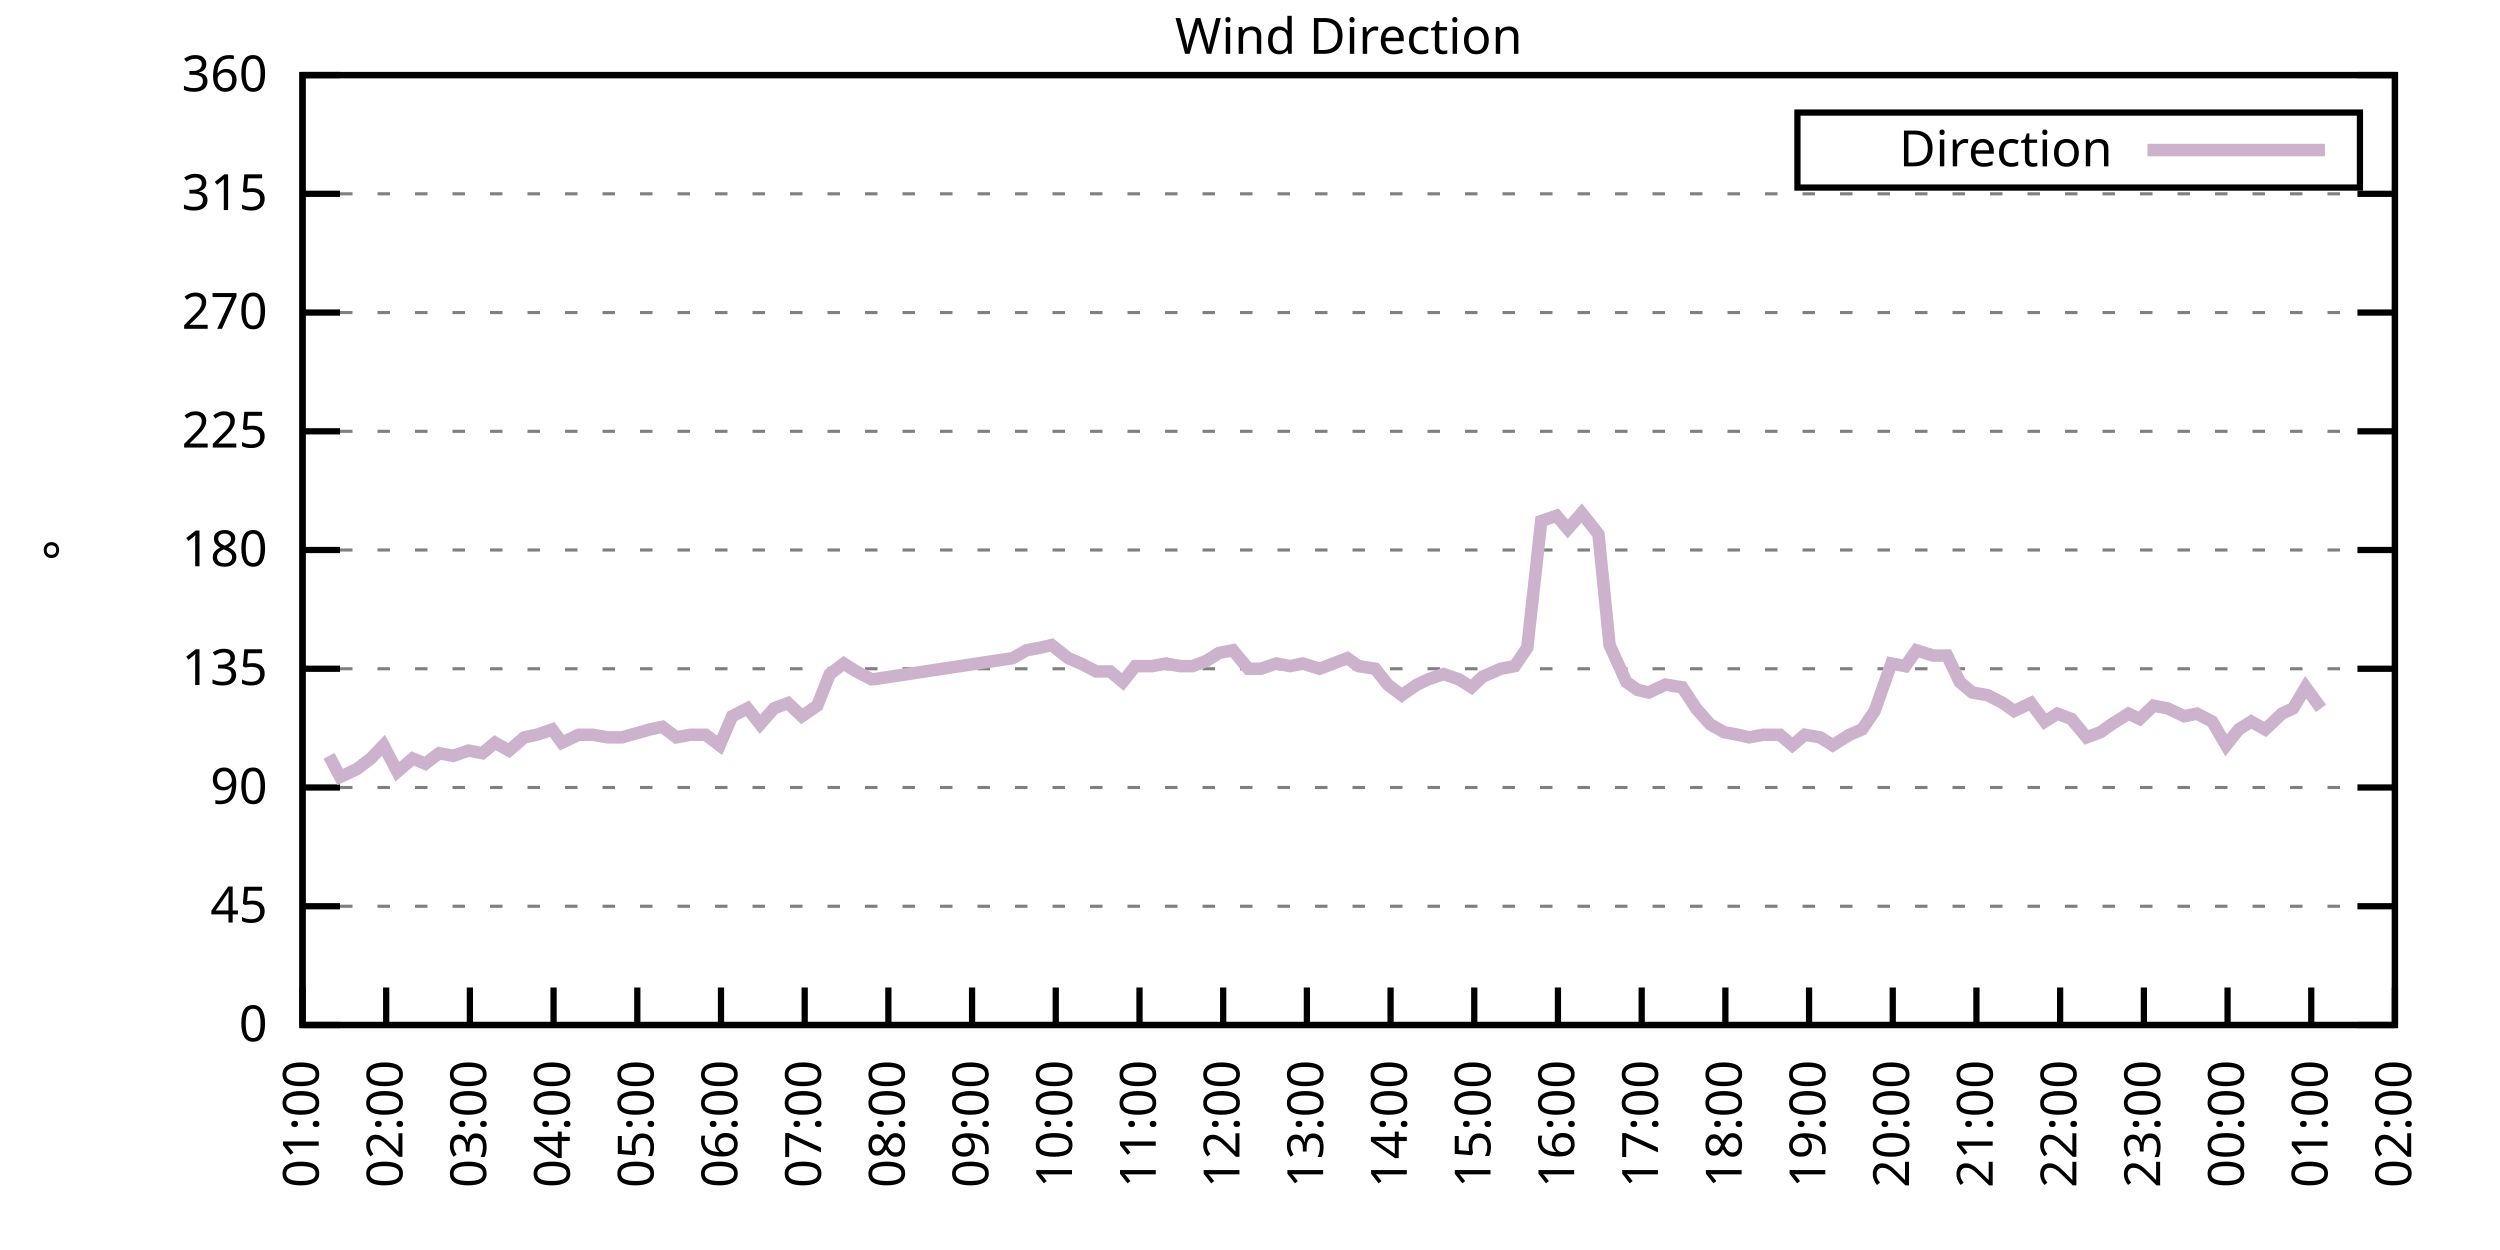
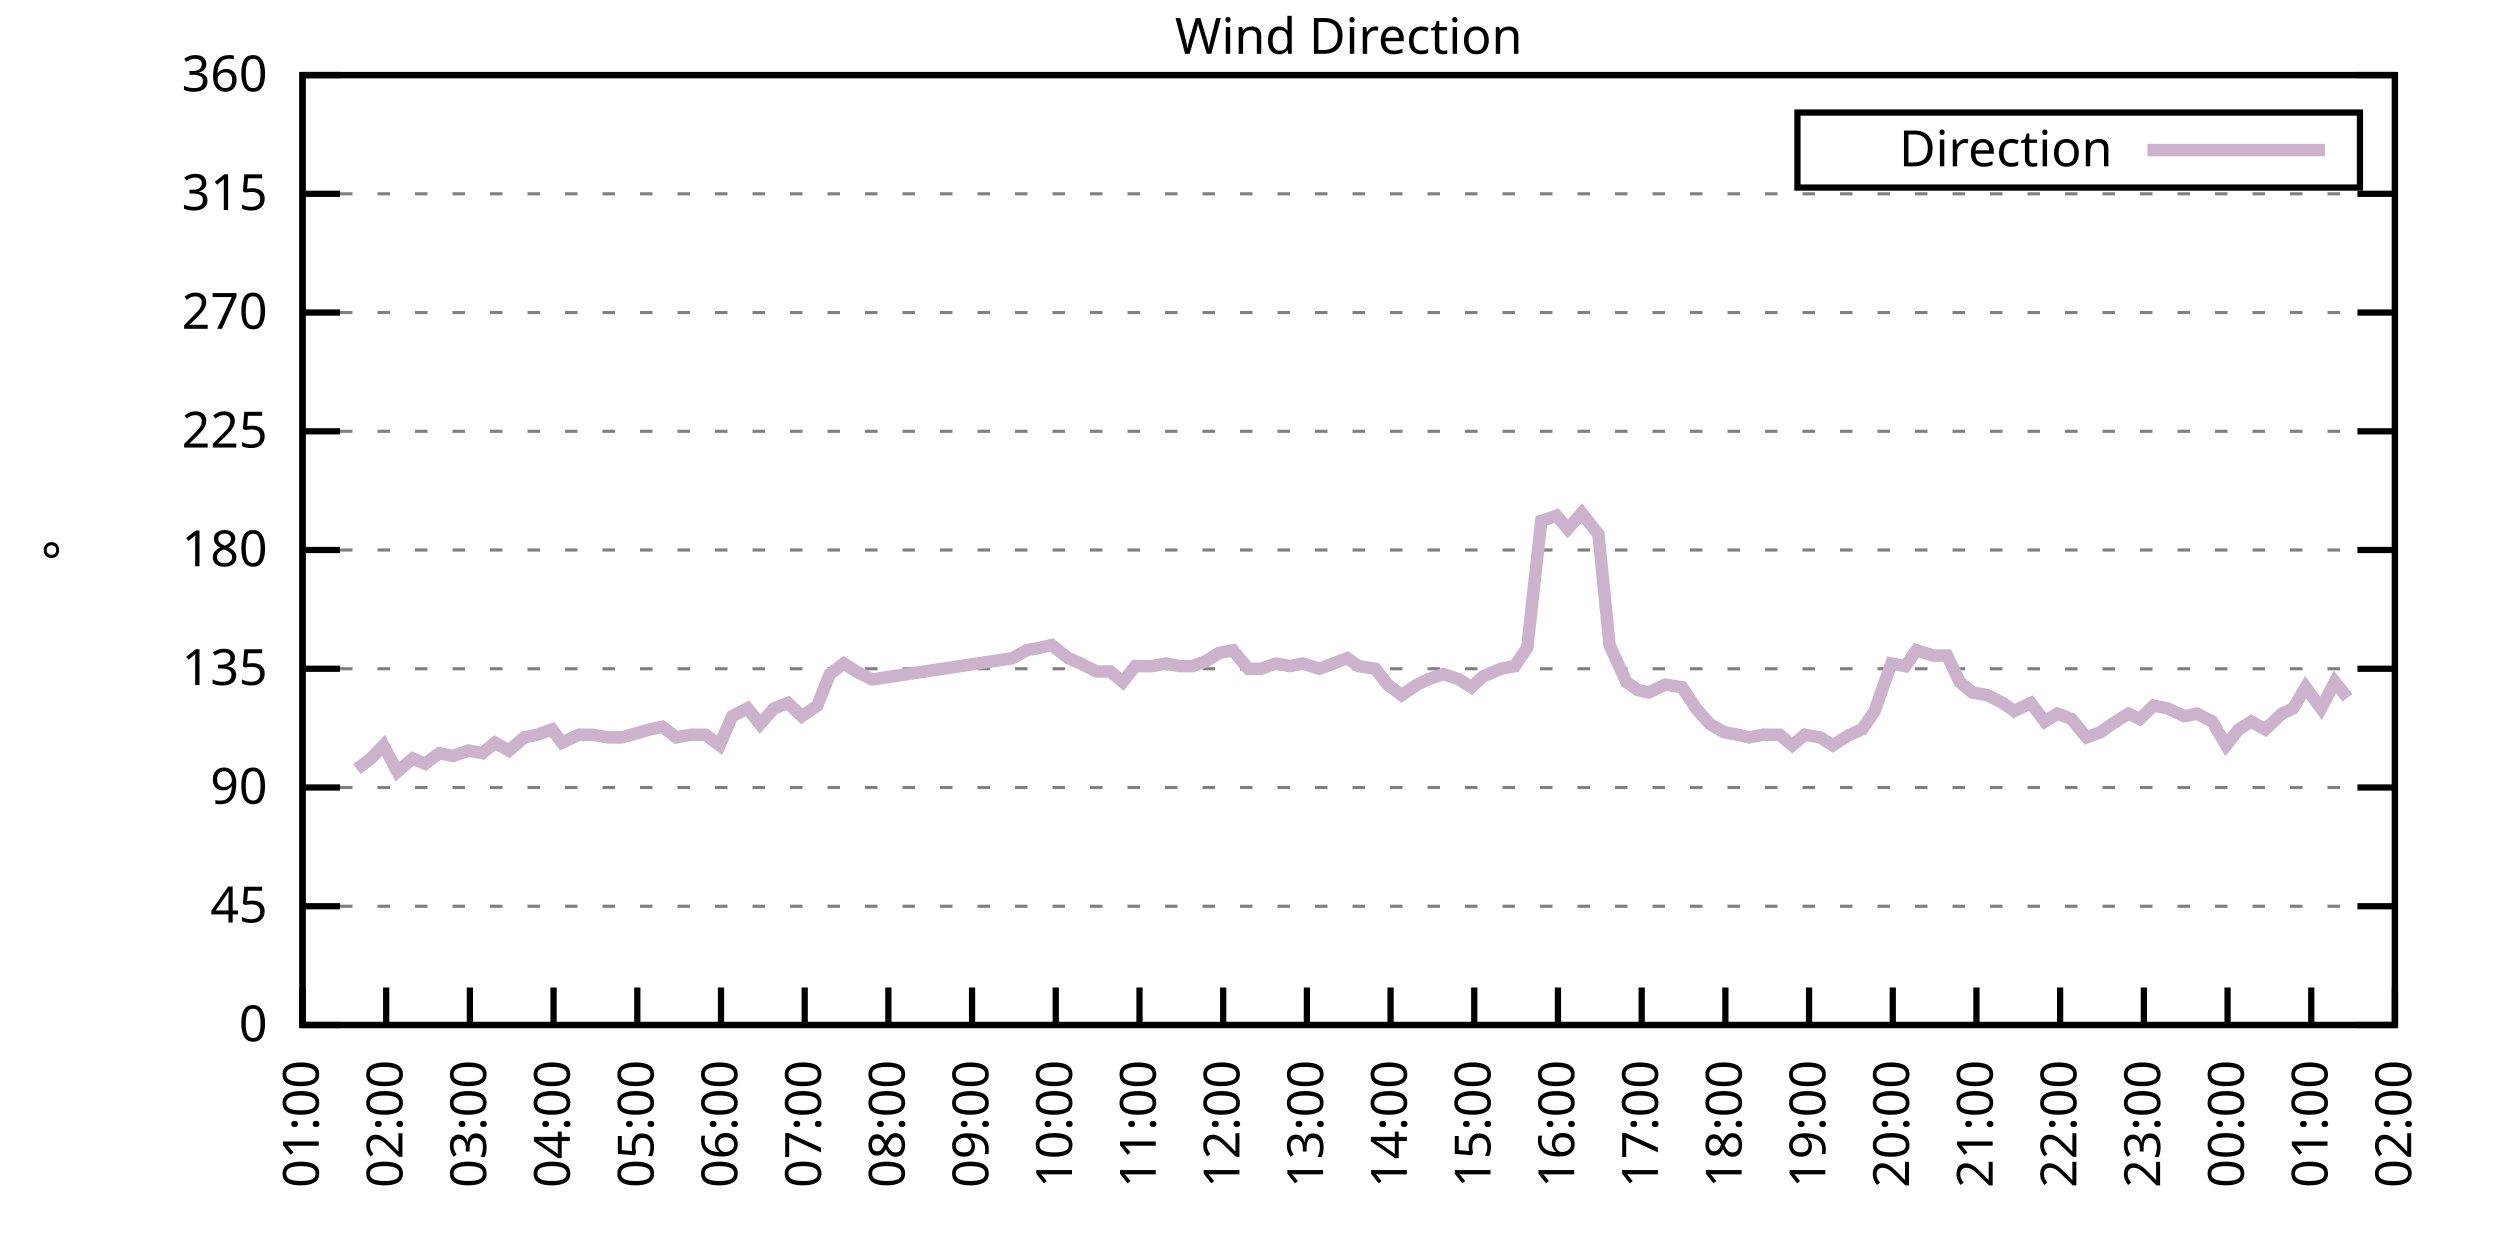
<svg xmlns="http://www.w3.org/2000/svg" xmlns:xlink="http://www.w3.org/1999/xlink" width="400" height="200" viewBox="0 0 400 200">
  <g id="gnuplot_canvas">
    <rect x="0" y="0" width="400" height="200" fill="none" />
    <defs>
      <circle id="gpDot" r="0.5" stroke-width="0.5" stroke="currentColor" />
      <path id="gpPt0" stroke-width="0.333" stroke="currentColor" d="M-1,0 h2 M0,-1 v2" />
      <path id="gpPt1" stroke-width="0.333" stroke="currentColor" d="M-1,-1 L1,1 M1,-1 L-1,1" />
      <path id="gpPt2" stroke-width="0.333" stroke="currentColor" d="M-1,0 L1,0 M0,-1 L0,1 M-1,-1 L1,1 M-1,1 L1,-1" />
      <rect id="gpPt3" stroke-width="0.333" stroke="currentColor" x="-1" y="-1" width="2" height="2" />
      <rect id="gpPt4" stroke-width="0.333" stroke="currentColor" fill="currentColor" x="-1" y="-1" width="2" height="2" />
      <circle id="gpPt5" stroke-width="0.333" stroke="currentColor" cx="0" cy="0" r="1" />
      <use xlink:href="#gpPt5" id="gpPt6" fill="currentColor" stroke="none" />
      <path id="gpPt7" stroke-width="0.333" stroke="currentColor" d="M0,-1.33 L-1.33,0.67 L1.33,0.67 z" />
      <use xlink:href="#gpPt7" id="gpPt8" fill="currentColor" stroke="none" />
      <use xlink:href="#gpPt7" id="gpPt9" stroke="currentColor" transform="rotate(180)" />
      <use xlink:href="#gpPt9" id="gpPt10" fill="currentColor" stroke="none" />
      <use xlink:href="#gpPt3" id="gpPt11" stroke="currentColor" transform="rotate(45)" />
      <use xlink:href="#gpPt11" id="gpPt12" fill="currentColor" stroke="none" />
      <path id="gpPt13" stroke-width="0.333" stroke="currentColor" d="M0,1.330 L1.265,0.411 L0.782,-1.067 L-0.782,-1.076 L-1.265,0.411 z" />
      <use xlink:href="#gpPt13" id="gpPt14" fill="currentColor" stroke="none" />
      <filter id="textbox" filterUnits="objectBoundingBox" x="0" y="0" height="1" width="1">
        <feFlood flood-color="white" flood-opacity="1" result="bgnd" />
        <feComposite in="SourceGraphic" in2="bgnd" operator="atop" />
      </filter>
      <filter id="greybox" filterUnits="objectBoundingBox" x="0" y="0" height="1" width="1">
        <feFlood flood-color="lightgrey" flood-opacity="1" result="grey" />
        <feComposite in="SourceGraphic" in2="grey" operator="atop" />
      </filter>
    </defs>
    <g fill="none" color="white" stroke="currentColor" stroke-width="1.00" stroke-linecap="butt" stroke-linejoin="miter">
</g>
    <g fill="none" color="black" stroke="currentColor" stroke-width="1.00" stroke-linecap="butt" stroke-linejoin="miter">
      <g stroke="none" shape-rendering="crispEdges">
        <polygon fill="rgb(255, 255, 255)" points="48.40,164.00 383.18,164.00 383.18,12.02 48.40,12.02 " />
      </g>
    </g>
    <g fill="none" color="black" stroke="currentColor" stroke-width="1.00" stroke-linecap="butt" stroke-linejoin="miter">
</g>
    <g fill="none" color="black" stroke="black" stroke-width="0.50" stroke-linecap="butt" stroke-linejoin="miter">
</g>
    <g fill="none" color="gray" stroke="currentColor" stroke-width="0.50" stroke-linecap="butt" stroke-linejoin="miter">
      <path stroke="gray" stroke-dasharray="2,4" class="gridline" d="M48.40,164.00 L383.19,164.00  " />
    </g>
    <g fill="none" color="gray" stroke="gray" stroke-width="1.00" stroke-linecap="butt" stroke-linejoin="miter">
</g>
    <g fill="none" color="black" stroke="currentColor" stroke-width="1.00" stroke-linecap="butt" stroke-linejoin="miter">
      <path stroke="black" d="M48.40,164.00 L54.40,164.00 M383.19,164.00 L377.19,164.00  " />
      <g transform="translate(42.80,166.60)" stroke="none" fill="black" font-family="Sans" font-size="8.00" text-anchor="end">
        <text>
          <tspan font-family="Sans"> 0</tspan>
        </text>
      </g>
    </g>
    <g fill="none" color="black" stroke="currentColor" stroke-width="1.00" stroke-linecap="butt" stroke-linejoin="miter">
</g>
    <g fill="none" color="black" stroke="black" stroke-width="0.50" stroke-linecap="butt" stroke-linejoin="miter">
</g>
    <g fill="none" color="gray" stroke="currentColor" stroke-width="0.50" stroke-linecap="butt" stroke-linejoin="miter">
      <path stroke="gray" stroke-dasharray="2,4" class="gridline" d="M48.40,145.00 L383.19,145.00  " />
    </g>
    <g fill="none" color="gray" stroke="gray" stroke-width="1.00" stroke-linecap="butt" stroke-linejoin="miter">
</g>
    <g fill="none" color="black" stroke="currentColor" stroke-width="1.00" stroke-linecap="butt" stroke-linejoin="miter">
      <path stroke="black" d="M48.40,145.00 L54.40,145.00 M383.19,145.00 L377.19,145.00  " />
      <g transform="translate(42.80,147.60)" stroke="none" fill="black" font-family="Sans" font-size="8.00" text-anchor="end">
        <text>
          <tspan font-family="Sans"> 45</tspan>
        </text>
      </g>
    </g>
    <g fill="none" color="black" stroke="currentColor" stroke-width="1.00" stroke-linecap="butt" stroke-linejoin="miter">
</g>
    <g fill="none" color="black" stroke="black" stroke-width="0.50" stroke-linecap="butt" stroke-linejoin="miter">
</g>
    <g fill="none" color="gray" stroke="currentColor" stroke-width="0.50" stroke-linecap="butt" stroke-linejoin="miter">
      <path stroke="gray" stroke-dasharray="2,4" class="gridline" d="M48.40,126.00 L383.19,126.00  " />
    </g>
    <g fill="none" color="gray" stroke="gray" stroke-width="1.00" stroke-linecap="butt" stroke-linejoin="miter">
</g>
    <g fill="none" color="black" stroke="currentColor" stroke-width="1.00" stroke-linecap="butt" stroke-linejoin="miter">
      <path stroke="black" d="M48.40,126.00 L54.40,126.00 M383.19,126.00 L377.19,126.00  " />
      <g transform="translate(42.80,128.60)" stroke="none" fill="black" font-family="Sans" font-size="8.00" text-anchor="end">
        <text>
          <tspan font-family="Sans"> 90</tspan>
        </text>
      </g>
    </g>
    <g fill="none" color="black" stroke="currentColor" stroke-width="1.00" stroke-linecap="butt" stroke-linejoin="miter">
</g>
    <g fill="none" color="black" stroke="black" stroke-width="0.50" stroke-linecap="butt" stroke-linejoin="miter">
</g>
    <g fill="none" color="gray" stroke="currentColor" stroke-width="0.50" stroke-linecap="butt" stroke-linejoin="miter">
      <path stroke="gray" stroke-dasharray="2,4" class="gridline" d="M48.40,107.00 L383.19,107.00  " />
    </g>
    <g fill="none" color="gray" stroke="gray" stroke-width="1.00" stroke-linecap="butt" stroke-linejoin="miter">
</g>
    <g fill="none" color="black" stroke="currentColor" stroke-width="1.00" stroke-linecap="butt" stroke-linejoin="miter">
      <path stroke="black" d="M48.40,107.00 L54.40,107.00 M383.19,107.00 L377.19,107.00  " />
      <g transform="translate(42.80,109.60)" stroke="none" fill="black" font-family="Sans" font-size="8.00" text-anchor="end">
        <text>
          <tspan font-family="Sans"> 135</tspan>
        </text>
      </g>
    </g>
    <g fill="none" color="black" stroke="currentColor" stroke-width="1.00" stroke-linecap="butt" stroke-linejoin="miter">
</g>
    <g fill="none" color="black" stroke="black" stroke-width="0.50" stroke-linecap="butt" stroke-linejoin="miter">
</g>
    <g fill="none" color="gray" stroke="currentColor" stroke-width="0.50" stroke-linecap="butt" stroke-linejoin="miter">
      <path stroke="gray" stroke-dasharray="2,4" class="gridline" d="M48.40,88.00 L383.19,88.00  " />
    </g>
    <g fill="none" color="gray" stroke="gray" stroke-width="1.00" stroke-linecap="butt" stroke-linejoin="miter">
</g>
    <g fill="none" color="black" stroke="currentColor" stroke-width="1.00" stroke-linecap="butt" stroke-linejoin="miter">
      <path stroke="black" d="M48.40,88.00 L54.40,88.00 M383.19,88.00 L377.19,88.00  " />
      <g transform="translate(42.80,90.60)" stroke="none" fill="black" font-family="Sans" font-size="8.00" text-anchor="end">
        <text>
          <tspan font-family="Sans"> 180</tspan>
        </text>
      </g>
    </g>
    <g fill="none" color="black" stroke="currentColor" stroke-width="1.00" stroke-linecap="butt" stroke-linejoin="miter">
</g>
    <g fill="none" color="black" stroke="black" stroke-width="0.50" stroke-linecap="butt" stroke-linejoin="miter">
</g>
    <g fill="none" color="gray" stroke="currentColor" stroke-width="0.50" stroke-linecap="butt" stroke-linejoin="miter">
      <path stroke="gray" stroke-dasharray="2,4" class="gridline" d="M48.40,69.01 L383.19,69.01  " />
    </g>
    <g fill="none" color="gray" stroke="gray" stroke-width="1.00" stroke-linecap="butt" stroke-linejoin="miter">
</g>
    <g fill="none" color="black" stroke="currentColor" stroke-width="1.00" stroke-linecap="butt" stroke-linejoin="miter">
      <path stroke="black" d="M48.40,69.01 L54.40,69.01 M383.19,69.01 L377.19,69.01  " />
      <g transform="translate(42.80,71.61)" stroke="none" fill="black" font-family="Sans" font-size="8.00" text-anchor="end">
        <text>
          <tspan font-family="Sans"> 225</tspan>
        </text>
      </g>
    </g>
    <g fill="none" color="black" stroke="currentColor" stroke-width="1.00" stroke-linecap="butt" stroke-linejoin="miter">
</g>
    <g fill="none" color="black" stroke="black" stroke-width="0.50" stroke-linecap="butt" stroke-linejoin="miter">
</g>
    <g fill="none" color="gray" stroke="currentColor" stroke-width="0.50" stroke-linecap="butt" stroke-linejoin="miter">
      <path stroke="gray" stroke-dasharray="2,4" class="gridline" d="M48.40,50.01 L383.19,50.01  " />
    </g>
    <g fill="none" color="gray" stroke="gray" stroke-width="1.00" stroke-linecap="butt" stroke-linejoin="miter">
</g>
    <g fill="none" color="black" stroke="currentColor" stroke-width="1.00" stroke-linecap="butt" stroke-linejoin="miter">
      <path stroke="black" d="M48.40,50.01 L54.40,50.01 M383.19,50.01 L377.19,50.01  " />
      <g transform="translate(42.80,52.61)" stroke="none" fill="black" font-family="Sans" font-size="8.00" text-anchor="end">
        <text>
          <tspan font-family="Sans"> 270</tspan>
        </text>
      </g>
    </g>
    <g fill="none" color="black" stroke="currentColor" stroke-width="1.00" stroke-linecap="butt" stroke-linejoin="miter">
</g>
    <g fill="none" color="black" stroke="black" stroke-width="0.50" stroke-linecap="butt" stroke-linejoin="miter">
</g>
    <g fill="none" color="gray" stroke="currentColor" stroke-width="0.50" stroke-linecap="butt" stroke-linejoin="miter">
      <path stroke="gray" stroke-dasharray="2,4" class="gridline" d="M48.40,31.01 L383.19,31.01  " />
    </g>
    <g fill="none" color="gray" stroke="gray" stroke-width="1.00" stroke-linecap="butt" stroke-linejoin="miter">
</g>
    <g fill="none" color="black" stroke="currentColor" stroke-width="1.00" stroke-linecap="butt" stroke-linejoin="miter">
      <path stroke="black" d="M48.40,31.01 L54.40,31.01 M383.19,31.01 L377.19,31.01  " />
      <g transform="translate(42.80,33.61)" stroke="none" fill="black" font-family="Sans" font-size="8.00" text-anchor="end">
        <text>
          <tspan font-family="Sans"> 315</tspan>
        </text>
      </g>
    </g>
    <g fill="none" color="black" stroke="currentColor" stroke-width="1.00" stroke-linecap="butt" stroke-linejoin="miter">
</g>
    <g fill="none" color="black" stroke="black" stroke-width="0.50" stroke-linecap="butt" stroke-linejoin="miter">
</g>
    <g fill="none" color="gray" stroke="currentColor" stroke-width="0.50" stroke-linecap="butt" stroke-linejoin="miter">
      <path stroke="gray" stroke-dasharray="2,4" class="gridline" d="M48.40,12.01 L383.19,12.01  " />
    </g>
    <g fill="none" color="gray" stroke="gray" stroke-width="1.00" stroke-linecap="butt" stroke-linejoin="miter">
</g>
    <g fill="none" color="black" stroke="currentColor" stroke-width="1.00" stroke-linecap="butt" stroke-linejoin="miter">
      <path stroke="black" d="M48.40,12.01 L54.40,12.01 M383.19,12.01 L377.19,12.01  " />
      <g transform="translate(42.80,14.61)" stroke="none" fill="black" font-family="Sans" font-size="8.00" text-anchor="end">
        <text>
          <tspan font-family="Sans"> 360</tspan>
        </text>
      </g>
    </g>
    <g fill="none" color="black" stroke="currentColor" stroke-width="1.00" stroke-linecap="butt" stroke-linejoin="miter">
      <path stroke="black" d="M48.40,164.00 L48.40,158.00  " />
      <g transform="translate(51.00,169.60) rotate(270.00)" stroke="none" fill="black" font-family="Sans" font-size="8.00" text-anchor="end">
        <text>
          <tspan font-family="Sans">01:00</tspan>
        </text>
      </g>
    </g>
    <g fill="none" color="black" stroke="currentColor" stroke-width="1.00" stroke-linecap="butt" stroke-linejoin="miter">
      <path stroke="black" d="M61.79,164.00 L61.79,158.00  " />
      <g transform="translate(64.39,169.60) rotate(270.00)" stroke="none" fill="black" font-family="Sans" font-size="8.00" text-anchor="end">
        <text>
          <tspan font-family="Sans">02:00</tspan>
        </text>
      </g>
    </g>
    <g fill="none" color="black" stroke="currentColor" stroke-width="1.00" stroke-linecap="butt" stroke-linejoin="miter">
      <path stroke="black" d="M75.18,164.00 L75.18,158.00  " />
      <g transform="translate(77.78,169.60) rotate(270.00)" stroke="none" fill="black" font-family="Sans" font-size="8.00" text-anchor="end">
        <text>
          <tspan font-family="Sans">03:00</tspan>
        </text>
      </g>
    </g>
    <g fill="none" color="black" stroke="currentColor" stroke-width="1.00" stroke-linecap="butt" stroke-linejoin="miter">
      <path stroke="black" d="M88.57,164.00 L88.57,158.00  " />
      <g transform="translate(91.17,169.60) rotate(270.00)" stroke="none" fill="black" font-family="Sans" font-size="8.00" text-anchor="end">
        <text>
          <tspan font-family="Sans">04:00</tspan>
        </text>
      </g>
    </g>
    <g fill="none" color="black" stroke="currentColor" stroke-width="1.00" stroke-linecap="butt" stroke-linejoin="miter">
      <path stroke="black" d="M101.97,164.00 L101.97,158.00  " />
      <g transform="translate(104.57,169.60) rotate(270.00)" stroke="none" fill="black" font-family="Sans" font-size="8.00" text-anchor="end">
        <text>
          <tspan font-family="Sans">05:00</tspan>
        </text>
      </g>
    </g>
    <g fill="none" color="black" stroke="currentColor" stroke-width="1.00" stroke-linecap="butt" stroke-linejoin="miter">
      <path stroke="black" d="M115.36,164.00 L115.36,158.00  " />
      <g transform="translate(117.96,169.60) rotate(270.00)" stroke="none" fill="black" font-family="Sans" font-size="8.00" text-anchor="end">
        <text>
          <tspan font-family="Sans">06:00</tspan>
        </text>
      </g>
    </g>
    <g fill="none" color="black" stroke="currentColor" stroke-width="1.00" stroke-linecap="butt" stroke-linejoin="miter">
      <path stroke="black" d="M128.75,164.00 L128.75,158.00  " />
      <g transform="translate(131.35,169.60) rotate(270.00)" stroke="none" fill="black" font-family="Sans" font-size="8.00" text-anchor="end">
        <text>
          <tspan font-family="Sans">07:00</tspan>
        </text>
      </g>
    </g>
    <g fill="none" color="black" stroke="currentColor" stroke-width="1.00" stroke-linecap="butt" stroke-linejoin="miter">
      <path stroke="black" d="M142.14,164.00 L142.14,158.00  " />
      <g transform="translate(144.74,169.60) rotate(270.00)" stroke="none" fill="black" font-family="Sans" font-size="8.00" text-anchor="end">
        <text>
          <tspan font-family="Sans">08:00</tspan>
        </text>
      </g>
    </g>
    <g fill="none" color="black" stroke="currentColor" stroke-width="1.00" stroke-linecap="butt" stroke-linejoin="miter">
      <path stroke="black" d="M155.53,164.00 L155.53,158.00  " />
      <g transform="translate(158.13,169.60) rotate(270.00)" stroke="none" fill="black" font-family="Sans" font-size="8.00" text-anchor="end">
        <text>
          <tspan font-family="Sans">09:00</tspan>
        </text>
      </g>
    </g>
    <g fill="none" color="black" stroke="currentColor" stroke-width="1.00" stroke-linecap="butt" stroke-linejoin="miter">
      <path stroke="black" d="M168.92,164.00 L168.92,158.00  " />
      <g transform="translate(171.52,169.60) rotate(270.00)" stroke="none" fill="black" font-family="Sans" font-size="8.00" text-anchor="end">
        <text>
          <tspan font-family="Sans">10:00</tspan>
        </text>
      </g>
    </g>
    <g fill="none" color="black" stroke="currentColor" stroke-width="1.00" stroke-linecap="butt" stroke-linejoin="miter">
      <path stroke="black" d="M182.32,164.00 L182.32,158.00  " />
      <g transform="translate(184.92,169.60) rotate(270.00)" stroke="none" fill="black" font-family="Sans" font-size="8.00" text-anchor="end">
        <text>
          <tspan font-family="Sans">11:00</tspan>
        </text>
      </g>
    </g>
    <g fill="none" color="black" stroke="currentColor" stroke-width="1.00" stroke-linecap="butt" stroke-linejoin="miter">
      <path stroke="black" d="M195.71,164.00 L195.71,158.00  " />
      <g transform="translate(198.31,169.60) rotate(270.00)" stroke="none" fill="black" font-family="Sans" font-size="8.00" text-anchor="end">
        <text>
          <tspan font-family="Sans">12:00</tspan>
        </text>
      </g>
    </g>
    <g fill="none" color="black" stroke="currentColor" stroke-width="1.00" stroke-linecap="butt" stroke-linejoin="miter">
      <path stroke="black" d="M209.10,164.00 L209.10,158.00  " />
      <g transform="translate(211.70,169.60) rotate(270.00)" stroke="none" fill="black" font-family="Sans" font-size="8.00" text-anchor="end">
        <text>
          <tspan font-family="Sans">13:00</tspan>
        </text>
      </g>
    </g>
    <g fill="none" color="black" stroke="currentColor" stroke-width="1.00" stroke-linecap="butt" stroke-linejoin="miter">
      <path stroke="black" d="M222.49,164.00 L222.49,158.00  " />
      <g transform="translate(225.09,169.60) rotate(270.00)" stroke="none" fill="black" font-family="Sans" font-size="8.00" text-anchor="end">
        <text>
          <tspan font-family="Sans">14:00</tspan>
        </text>
      </g>
    </g>
    <g fill="none" color="black" stroke="currentColor" stroke-width="1.00" stroke-linecap="butt" stroke-linejoin="miter">
      <path stroke="black" d="M235.88,164.00 L235.88,158.00  " />
      <g transform="translate(238.48,169.60) rotate(270.00)" stroke="none" fill="black" font-family="Sans" font-size="8.00" text-anchor="end">
        <text>
          <tspan font-family="Sans">15:00</tspan>
        </text>
      </g>
    </g>
    <g fill="none" color="black" stroke="currentColor" stroke-width="1.00" stroke-linecap="butt" stroke-linejoin="miter">
      <path stroke="black" d="M249.27,164.00 L249.27,158.00  " />
      <g transform="translate(251.87,169.60) rotate(270.00)" stroke="none" fill="black" font-family="Sans" font-size="8.00" text-anchor="end">
        <text>
          <tspan font-family="Sans">16:00</tspan>
        </text>
      </g>
    </g>
    <g fill="none" color="black" stroke="currentColor" stroke-width="1.00" stroke-linecap="butt" stroke-linejoin="miter">
      <path stroke="black" d="M262.67,164.00 L262.67,158.00  " />
      <g transform="translate(265.27,169.60) rotate(270.00)" stroke="none" fill="black" font-family="Sans" font-size="8.00" text-anchor="end">
        <text>
          <tspan font-family="Sans">17:00</tspan>
        </text>
      </g>
    </g>
    <g fill="none" color="black" stroke="currentColor" stroke-width="1.00" stroke-linecap="butt" stroke-linejoin="miter">
      <path stroke="black" d="M276.06,164.00 L276.06,158.00  " />
      <g transform="translate(278.66,169.60) rotate(270.00)" stroke="none" fill="black" font-family="Sans" font-size="8.00" text-anchor="end">
        <text>
          <tspan font-family="Sans">18:00</tspan>
        </text>
      </g>
    </g>
    <g fill="none" color="black" stroke="currentColor" stroke-width="1.00" stroke-linecap="butt" stroke-linejoin="miter">
      <path stroke="black" d="M289.45,164.00 L289.45,158.00  " />
      <g transform="translate(292.05,169.60) rotate(270.00)" stroke="none" fill="black" font-family="Sans" font-size="8.00" text-anchor="end">
        <text>
          <tspan font-family="Sans">19:00</tspan>
        </text>
      </g>
    </g>
    <g fill="none" color="black" stroke="currentColor" stroke-width="1.00" stroke-linecap="butt" stroke-linejoin="miter">
      <path stroke="black" d="M302.84,164.00 L302.84,158.00  " />
      <g transform="translate(305.44,169.60) rotate(270.00)" stroke="none" fill="black" font-family="Sans" font-size="8.00" text-anchor="end">
        <text>
          <tspan font-family="Sans">20:00</tspan>
        </text>
      </g>
    </g>
    <g fill="none" color="black" stroke="currentColor" stroke-width="1.00" stroke-linecap="butt" stroke-linejoin="miter">
      <path stroke="black" d="M316.23,164.00 L316.23,158.00  " />
      <g transform="translate(318.83,169.60) rotate(270.00)" stroke="none" fill="black" font-family="Sans" font-size="8.00" text-anchor="end">
        <text>
          <tspan font-family="Sans">21:00</tspan>
        </text>
      </g>
    </g>
    <g fill="none" color="black" stroke="currentColor" stroke-width="1.00" stroke-linecap="butt" stroke-linejoin="miter">
      <path stroke="black" d="M329.62,164.00 L329.62,158.00  " />
      <g transform="translate(332.22,169.60) rotate(270.00)" stroke="none" fill="black" font-family="Sans" font-size="8.00" text-anchor="end">
        <text>
          <tspan font-family="Sans">22:00</tspan>
        </text>
      </g>
    </g>
    <g fill="none" color="black" stroke="currentColor" stroke-width="1.00" stroke-linecap="butt" stroke-linejoin="miter">
      <path stroke="black" d="M343.02,164.00 L343.02,158.00  " />
      <g transform="translate(345.62,169.60) rotate(270.00)" stroke="none" fill="black" font-family="Sans" font-size="8.00" text-anchor="end">
        <text>
          <tspan font-family="Sans">23:00</tspan>
        </text>
      </g>
    </g>
    <g fill="none" color="black" stroke="currentColor" stroke-width="1.00" stroke-linecap="butt" stroke-linejoin="miter">
      <path stroke="black" d="M356.41,164.00 L356.41,158.00  " />
      <g transform="translate(359.01,169.60) rotate(270.00)" stroke="none" fill="black" font-family="Sans" font-size="8.00" text-anchor="end">
        <text>
          <tspan font-family="Sans">00:00</tspan>
        </text>
      </g>
    </g>
    <g fill="none" color="black" stroke="currentColor" stroke-width="1.00" stroke-linecap="butt" stroke-linejoin="miter">
      <path stroke="black" d="M369.80,164.00 L369.80,158.00  " />
      <g transform="translate(372.40,169.60) rotate(270.00)" stroke="none" fill="black" font-family="Sans" font-size="8.00" text-anchor="end">
        <text>
          <tspan font-family="Sans">01:00</tspan>
        </text>
      </g>
    </g>
    <g fill="none" color="black" stroke="currentColor" stroke-width="1.00" stroke-linecap="butt" stroke-linejoin="miter">
      <path stroke="black" d="M383.19,164.00 L383.19,158.00  " />
      <g transform="translate(385.79,169.60) rotate(270.00)" stroke="none" fill="black" font-family="Sans" font-size="8.00" text-anchor="end">
        <text>
          <tspan font-family="Sans">02:00</tspan>
        </text>
      </g>
    </g>
    <g fill="none" color="black" stroke="currentColor" stroke-width="1.00" stroke-linecap="butt" stroke-linejoin="miter">
</g>
    <g fill="none" color="black" stroke="currentColor" stroke-width="1.00" stroke-linecap="butt" stroke-linejoin="miter">
      <path stroke="black" d="M48.40,12.01 L48.40,164.00 L383.19,164.00 L383.19,12.01 L48.40,12.01 Z  " />
    </g>
    <g fill="none" color="black" stroke="currentColor" stroke-width="1.00" stroke-linecap="butt" stroke-linejoin="miter">
</g>
    <g fill="none" color="black" stroke="currentColor" stroke-width="1.00" stroke-linecap="butt" stroke-linejoin="miter">
      <path stroke="black" d="M287.59,30.01 L287.59,18.01 L377.59,18.01 L377.59,30.01 L287.59,30.01 Z  " />
    </g>
    <g id="Wind_direction_plot_1">
      <g fill="none" color="white" stroke="black" stroke-width="2.00" stroke-linecap="butt" stroke-linejoin="miter">
</g>
      <g fill="none" color="black" stroke="currentColor" stroke-width="2.00" stroke-linecap="butt" stroke-linejoin="miter">
        <g transform="translate(337.99,26.61)" stroke="none" fill="black" font-family="Sans" font-size="8.00" text-anchor="end">
          <text>
            <tspan font-family="Sans">Direction</tspan>
          </text>
        </g>
      </g>
      <g fill="none" color="black" stroke="currentColor" stroke-width="2.00" stroke-linecap="butt" stroke-linejoin="miter">
-         <path stroke="rgb(204, 178, 204)" d="M343.59,24.01 L371.99,24.01 M52.64,120.94 L54.43,124.31 L57.10,123.05 L59.34,121.36 L61.35,119.25 L63.58,123.47   L66.03,121.36 L68.04,122.20 L70.27,120.51 L72.50,120.94 L74.96,120.09 L77.19,120.51 L79.20,118.83 L81.43,120.09   L83.89,117.98 L85.90,117.56 L88.35,116.71 L89.91,118.83 L92.59,117.56 L94.82,117.56 L97.28,117.98 L99.51,117.98   L103.98,116.71 L105.98,116.29 L108.22,117.98 L110.45,117.56 L112.90,117.56 L115.13,119.25 L117.14,114.60 L119.60,113.34   L121.61,115.87 L123.84,113.34 L126.07,112.49 L128.30,114.60 L130.76,112.91 L132.77,107.85 L135.00,106.16 L137.01,107.43   L139.46,108.69 L139.69,108.69 L162.01,105.31 L164.24,104.05 L166.47,103.63 L168.25,103.20 L170.93,105.31 L172.94,106.16   L175.40,107.43 L177.63,107.43 L179.64,109.11 L181.65,106.58 L184.32,106.58 L186.56,106.16 L188.79,106.58 L190.80,106.58   L193.03,105.74 L195.04,104.47 L197.27,104.05 L199.73,107.00 L201.73,107.00 L204.19,106.16 L206.42,106.58 L208.43,106.16   L211.11,107.00 L213.34,106.16 L215.57,105.31 L217.36,106.58 L220.04,107.00 L222.04,109.54 L224.28,111.23 L226.73,109.54   L228.52,108.69 L230.97,107.85 L233.43,108.69 L235.44,109.96 L237.22,108.27 L240.12,107.00 L242.36,106.58 L244.36,103.63   L246.60,83.36 L249.05,82.52 L250.84,84.63 L253.07,82.09 L255.75,85.47 L257.53,103.20 L260.21,109.11 L262.00,110.38   L263.78,110.80 L266.46,109.54 L269.14,109.96 L271.37,113.34 L273.60,115.87 L275.83,117.14 L278.07,117.56 L279.85,117.98   L282.08,117.56 L284.76,117.56 L286.77,119.25 L288.78,117.56 L291.23,117.98 L293.24,119.25 L295.92,117.56 L297.93,116.71   L299.94,113.76 L302.62,106.16 L304.85,106.58 L306.63,104.05 L309.31,104.89 L311.54,104.89 L313.55,109.11 L315.56,110.80   L318.02,111.23 L320.47,112.49 L322.26,113.76 L324.94,112.49 L327.17,115.45 L329.18,114.18 L331.41,115.03 L333.86,117.98   L336.10,117.14 L337.88,115.87 L340.56,114.18 L342.35,115.03 L344.58,112.91 L346.81,113.34 L349.49,114.60 L351.50,114.18   L353.95,115.45 L356.18,119.25 L358.19,116.71 L360.20,115.45 L362.43,116.71 L365.11,114.18 L366.90,113.34 L368.91,109.96   L371.36,113.34  " />
+         <path stroke="rgb(204, 178, 204)" d="M343.59,24.01 L371.99,24.01 M57.10,123.05 L59.34,121.36 L61.35,119.25 L63.58,123.47 L66.03,121.36 L68.04,122.20   L70.27,120.51 L72.50,120.94 L74.96,120.09 L77.19,120.51 L79.20,118.83 L81.43,120.09 L83.89,117.98 L85.90,117.56   L88.35,116.71 L89.91,118.83 L92.59,117.56 L94.82,117.56 L97.28,117.98 L99.51,117.98 L103.98,116.71 L105.98,116.29   L108.22,117.98 L110.45,117.56 L112.90,117.56 L115.13,119.25 L117.14,114.60 L119.60,113.34 L121.61,115.87 L123.84,113.34   L126.07,112.49 L128.30,114.60 L130.76,112.91 L132.77,107.85 L135.00,106.16 L137.01,107.43 L139.46,108.69 L139.69,108.69   L162.01,105.31 L164.24,104.05 L166.47,103.63 L168.25,103.20 L170.93,105.31 L172.94,106.16 L175.40,107.43 L177.63,107.43   L179.64,109.11 L181.65,106.58 L184.32,106.58 L186.56,106.16 L188.79,106.58 L190.80,106.58 L193.03,105.74 L195.04,104.47   L197.27,104.05 L199.73,107.00 L201.73,107.00 L204.19,106.16 L206.42,106.58 L208.43,106.16 L211.11,107.00 L213.34,106.16   L215.57,105.31 L217.36,106.58 L220.04,107.00 L222.04,109.54 L224.28,111.23 L226.73,109.54 L228.52,108.69 L230.97,107.85   L233.43,108.69 L235.44,109.96 L237.22,108.27 L240.12,107.00 L242.36,106.58 L244.36,103.63 L246.60,83.36 L249.05,82.52   L250.84,84.63 L253.07,82.09 L255.75,85.47 L257.53,103.20 L260.21,109.11 L262.00,110.38 L263.78,110.80 L266.46,109.54   L269.14,109.96 L271.37,113.34 L273.60,115.87 L275.83,117.14 L278.07,117.56 L279.85,117.98 L282.08,117.56 L284.76,117.56   L286.77,119.25 L288.78,117.56 L291.23,117.98 L293.24,119.25 L295.92,117.56 L297.93,116.71 L299.94,113.76 L302.62,106.16   L304.85,106.58 L306.63,104.05 L309.31,104.89 L311.54,104.89 L313.55,109.11 L315.56,110.80 L318.02,111.23 L320.47,112.49   L322.26,113.76 L324.94,112.49 L327.17,115.45 L329.18,114.18 L331.41,115.03 L333.86,117.98 L336.10,117.14 L337.88,115.87   L340.56,114.18 L342.35,115.03 L344.58,112.91 L346.81,113.34 L349.49,114.60 L351.50,114.18 L353.95,115.45 L356.18,119.25   L358.19,116.71 L360.20,115.45 L362.43,116.71 L365.11,114.18 L366.90,113.34 L368.91,109.96 L371.36,113.34 L373.59,109.11   L375.60,111.65  " />
      </g>
    </g>
    <g fill="none" color="black" stroke="currentColor" stroke-width="2.00" stroke-linecap="butt" stroke-linejoin="miter">
</g>
    <g fill="none" color="black" stroke="black" stroke-width="1.00" stroke-linecap="butt" stroke-linejoin="miter">
</g>
    <g fill="none" color="black" stroke="currentColor" stroke-width="1.00" stroke-linecap="butt" stroke-linejoin="miter">
      <path stroke="black" d="M48.40,12.01 L48.40,164.00 L383.19,164.00 L383.19,12.01 L48.40,12.01 Z  " />
      <g transform="translate(12.80,88.01) rotate(270.00)" stroke="none" fill="black" font-family="Sans" font-size="8.00" text-anchor="middle">
        <text>
          <tspan font-family="Sans">°</tspan>
        </text>
      </g>
    </g>
    <g fill="none" color="black" stroke="currentColor" stroke-width="1.00" stroke-linecap="butt" stroke-linejoin="miter">
</g>
    <g fill="none" color="black" stroke="currentColor" stroke-width="1.00" stroke-linecap="butt" stroke-linejoin="miter">
      <g transform="translate(215.79,8.61)" stroke="none" fill="black" font-family="Sans" font-size="8.00" text-anchor="middle">
        <text>
          <tspan font-family="Sans">Wind Direction</tspan>
        </text>
      </g>
    </g>
    <g fill="none" color="black" stroke="currentColor" stroke-width="1.00" stroke-linecap="butt" stroke-linejoin="miter">
</g>
  </g>
</svg>
